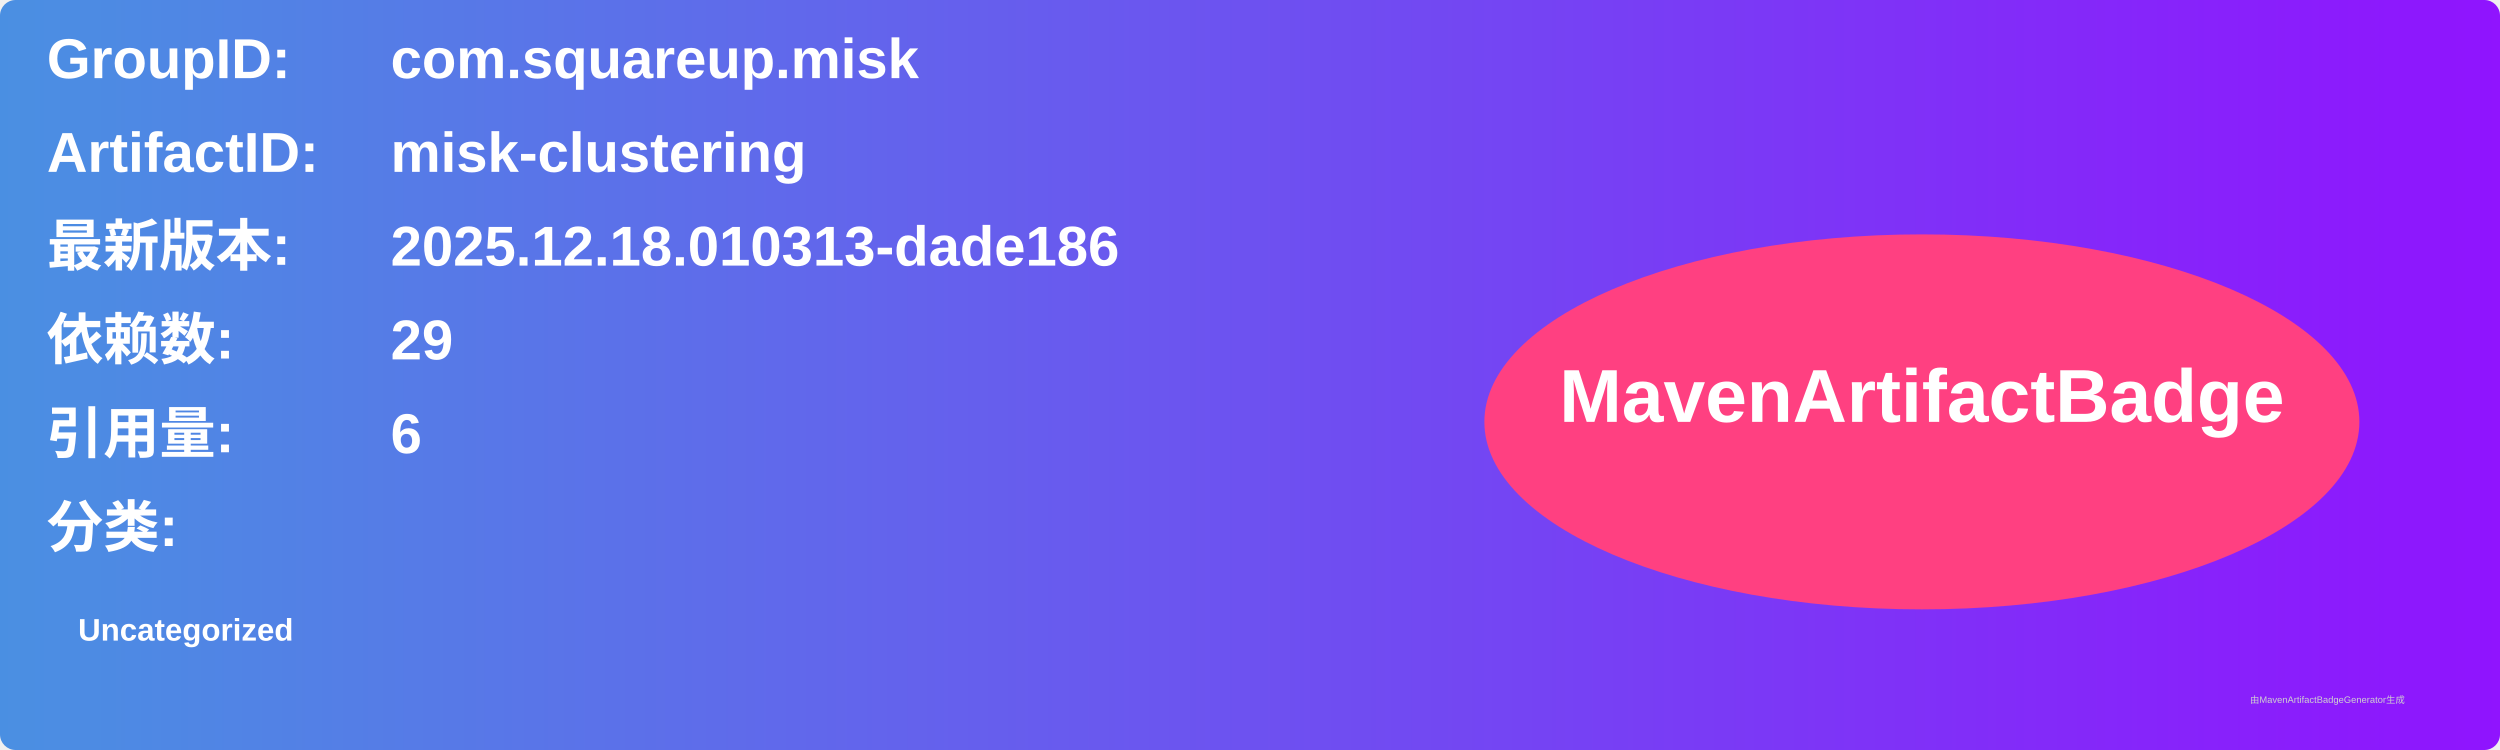
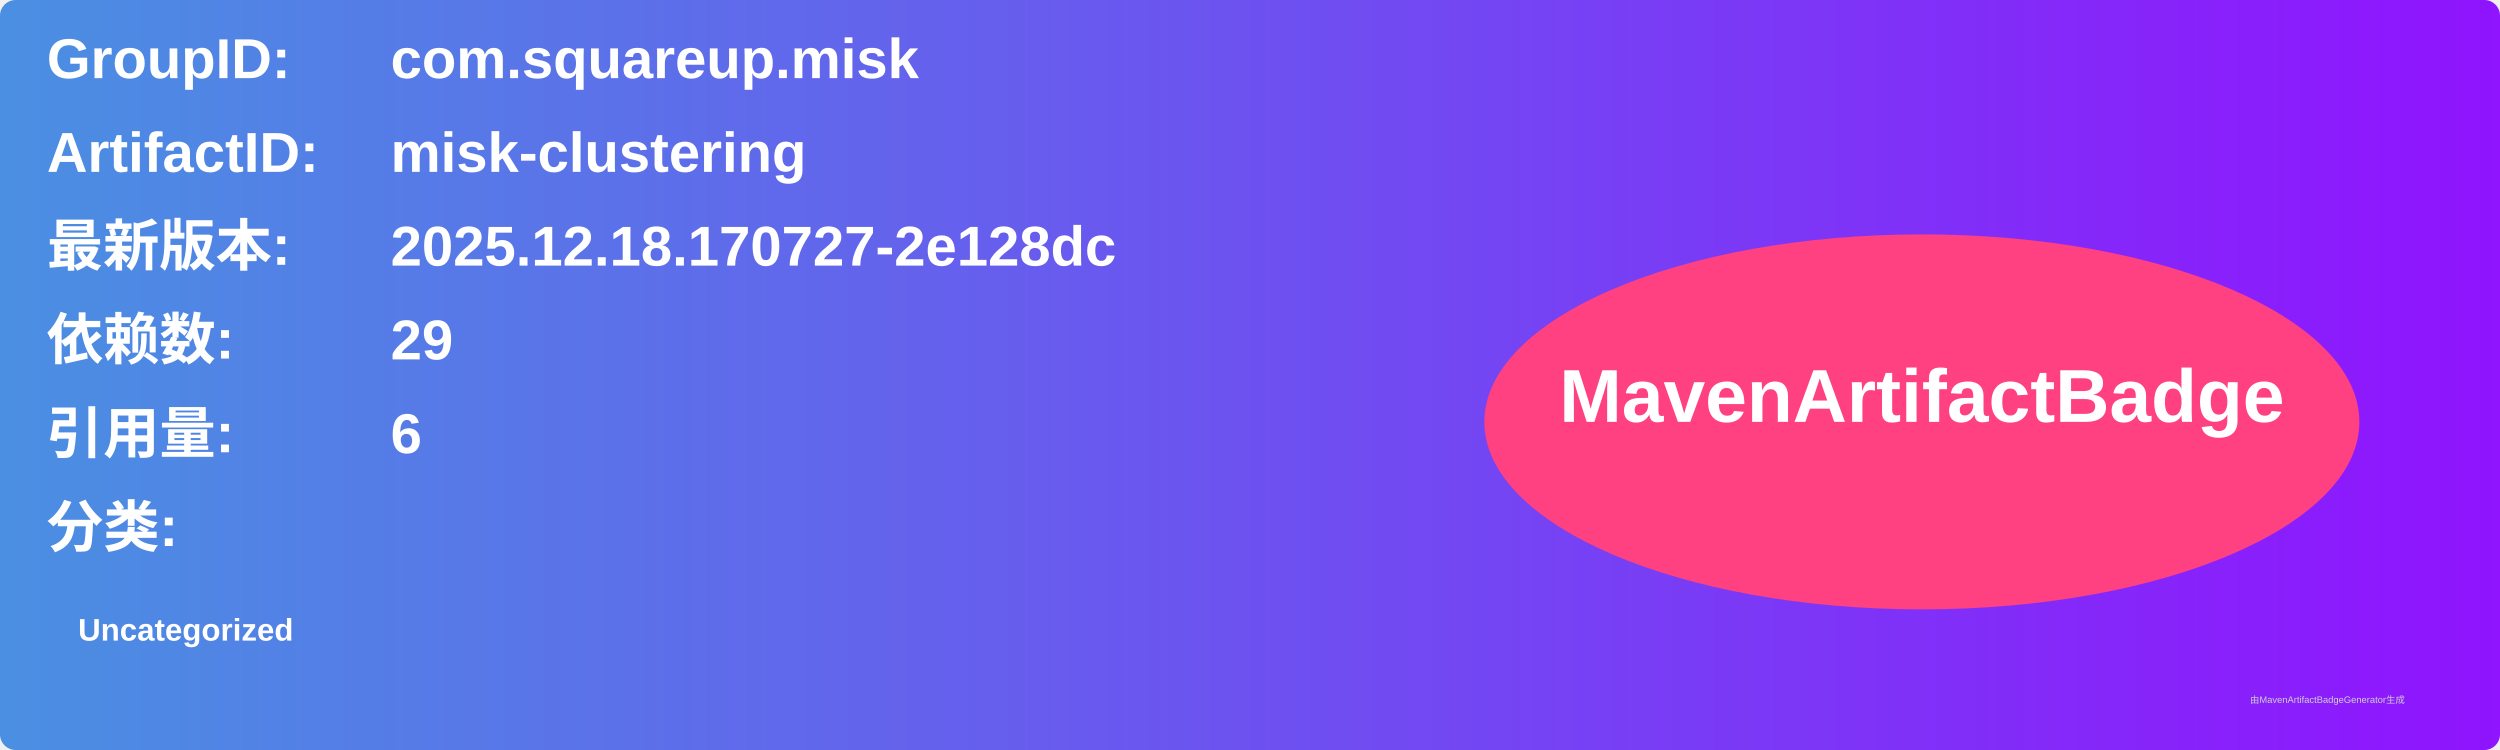
<svg xmlns="http://www.w3.org/2000/svg" width="800" height="240" viewBox="0 0 800 240">
  <linearGradient id="grad" x1="0%" y1="0%" x2="100%" y2="0%">
    <stop offset="0%" stop-color="#4a90e2" />
    <stop offset="100%" stop-color="#9013fe" />
  </linearGradient>
  <rect width="100%" height="100%" rx="5" ry="5" fill="url(#grad)" />
  <g transform="translate(15, 15)">
    <text x="0" y="10" font-family="Arial" font-size="18" fill="white" font-weight="bold" width="260">GroupID:</text>
    <text x="110" y="10" font-family="Arial" font-size="18" fill="white" font-weight="bold" width="460">com.squareup.misk</text>
    <text x="0" y="40" font-family="Arial" font-size="18" fill="white" font-weight="bold" width="260">ArtifactID:</text>
    <text x="110" y="40" font-family="Arial" font-size="18" fill="white" font-weight="bold" width="460">misk-clustering</text>
    <text x="0" y="70" font-family="Arial" font-size="18" fill="white" font-weight="bold">最新版本:</text>
    <text x="110" y="70" font-family="Arial" font-size="18" fill="white" font-weight="bold">
-       <tspan font-weight="bold">2025.12.18.010313-dade186</tspan>
+       <tspan font-weight="bold">2025.12.18.170727-2e128dc</tspan>
    </text>
    <text x="0" y="100" font-family="Arial" font-size="18" fill="white" font-weight="bold">依赖数: </text>
    <text x="110" y="100" font-family="Arial" font-size="18" fill="white">
      <tspan font-weight="bold">29</tspan>
    </text>
    <text x="0" y="130" font-family="Arial" font-size="18" fill="white" font-weight="bold">引用量: </text>
    <text x="110" y="130" font-family="Arial" font-size="18" fill="white">
      <tspan font-weight="bold">6</tspan>
    </text>
    <text x="0" y="160" font-family="Arial" font-size="18" fill="white" font-weight="bold">分类:</text>
    <text x="10" y="190" font-family="Arial" font-size="10" fill="white">
      <tspan font-weight="bold">Uncategorized</tspan>
    </text>
    <ellipse cx="600" cy="120" rx="140" ry="60" fill="#ff4081" />
    <text x="600" y="120" text-anchor="middle" font-family="Arial" font-size="24" fill="white" font-weight="bold">MavenArtifactBadge</text>
  </g>
  <text x="720" y="225" font-family="Arial" font-size="3" fill="#d0d0d0">由MavenArtifactBadgeGenerator生成</text>
</svg>
